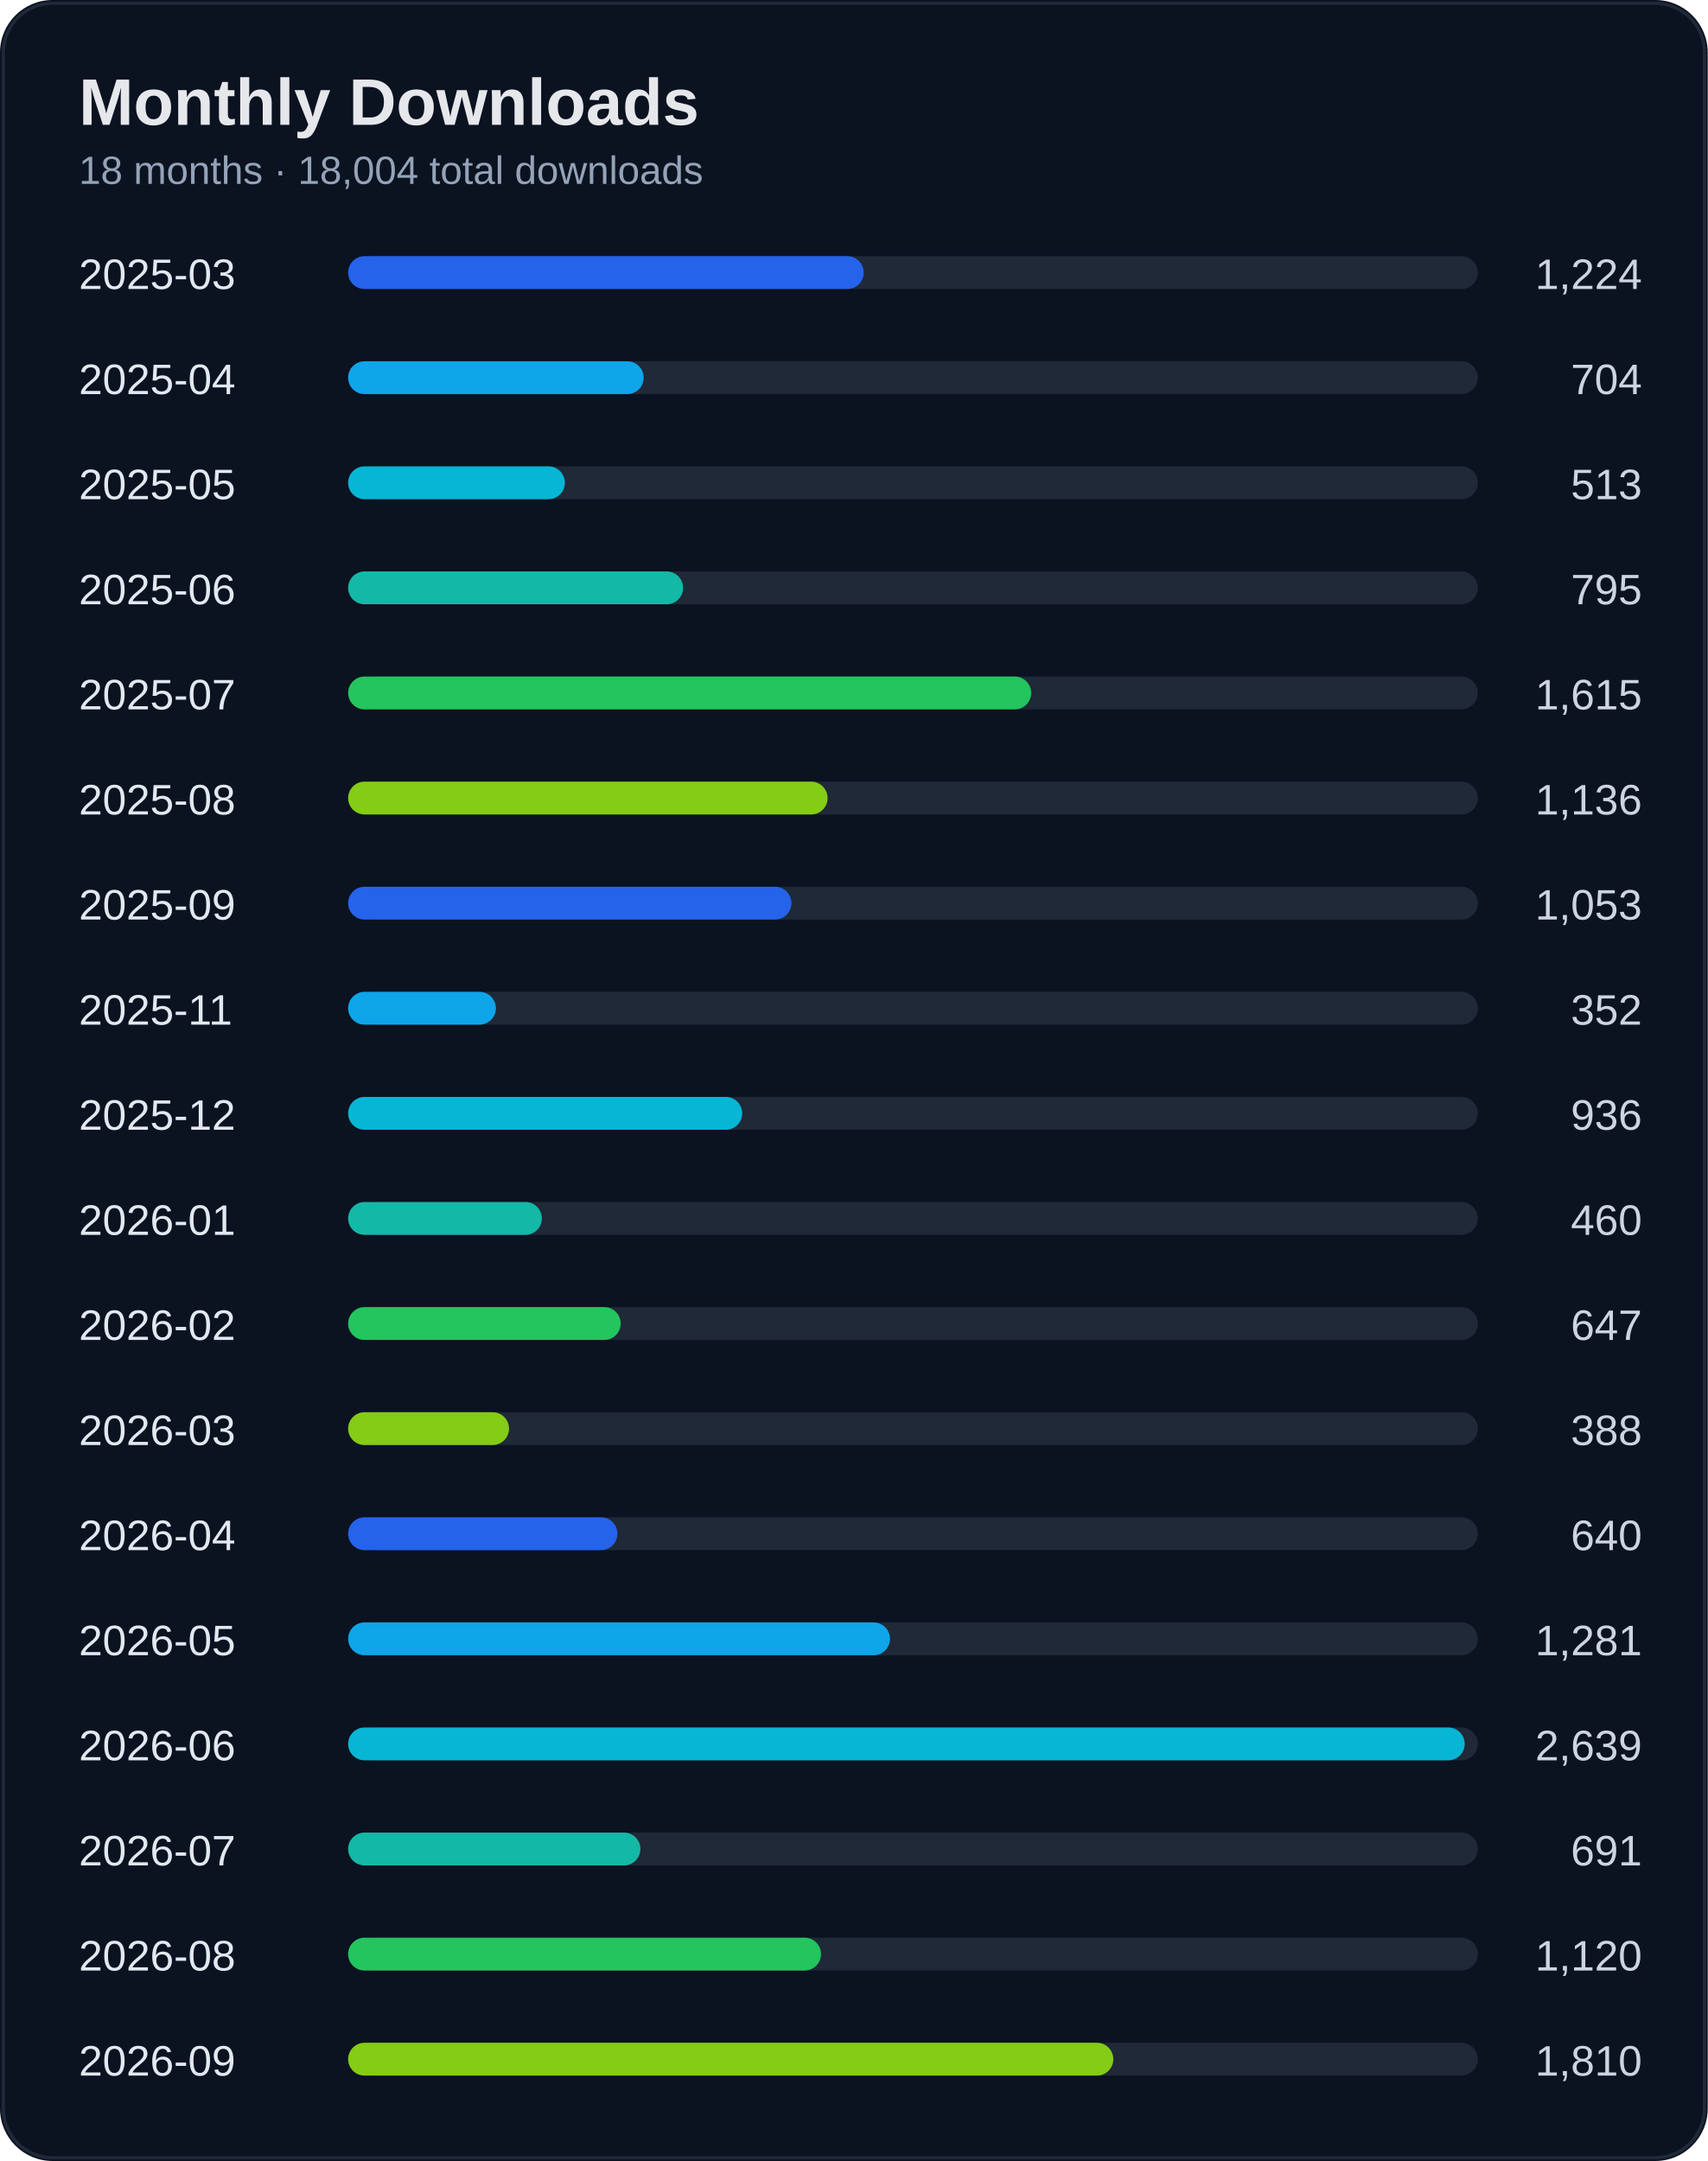
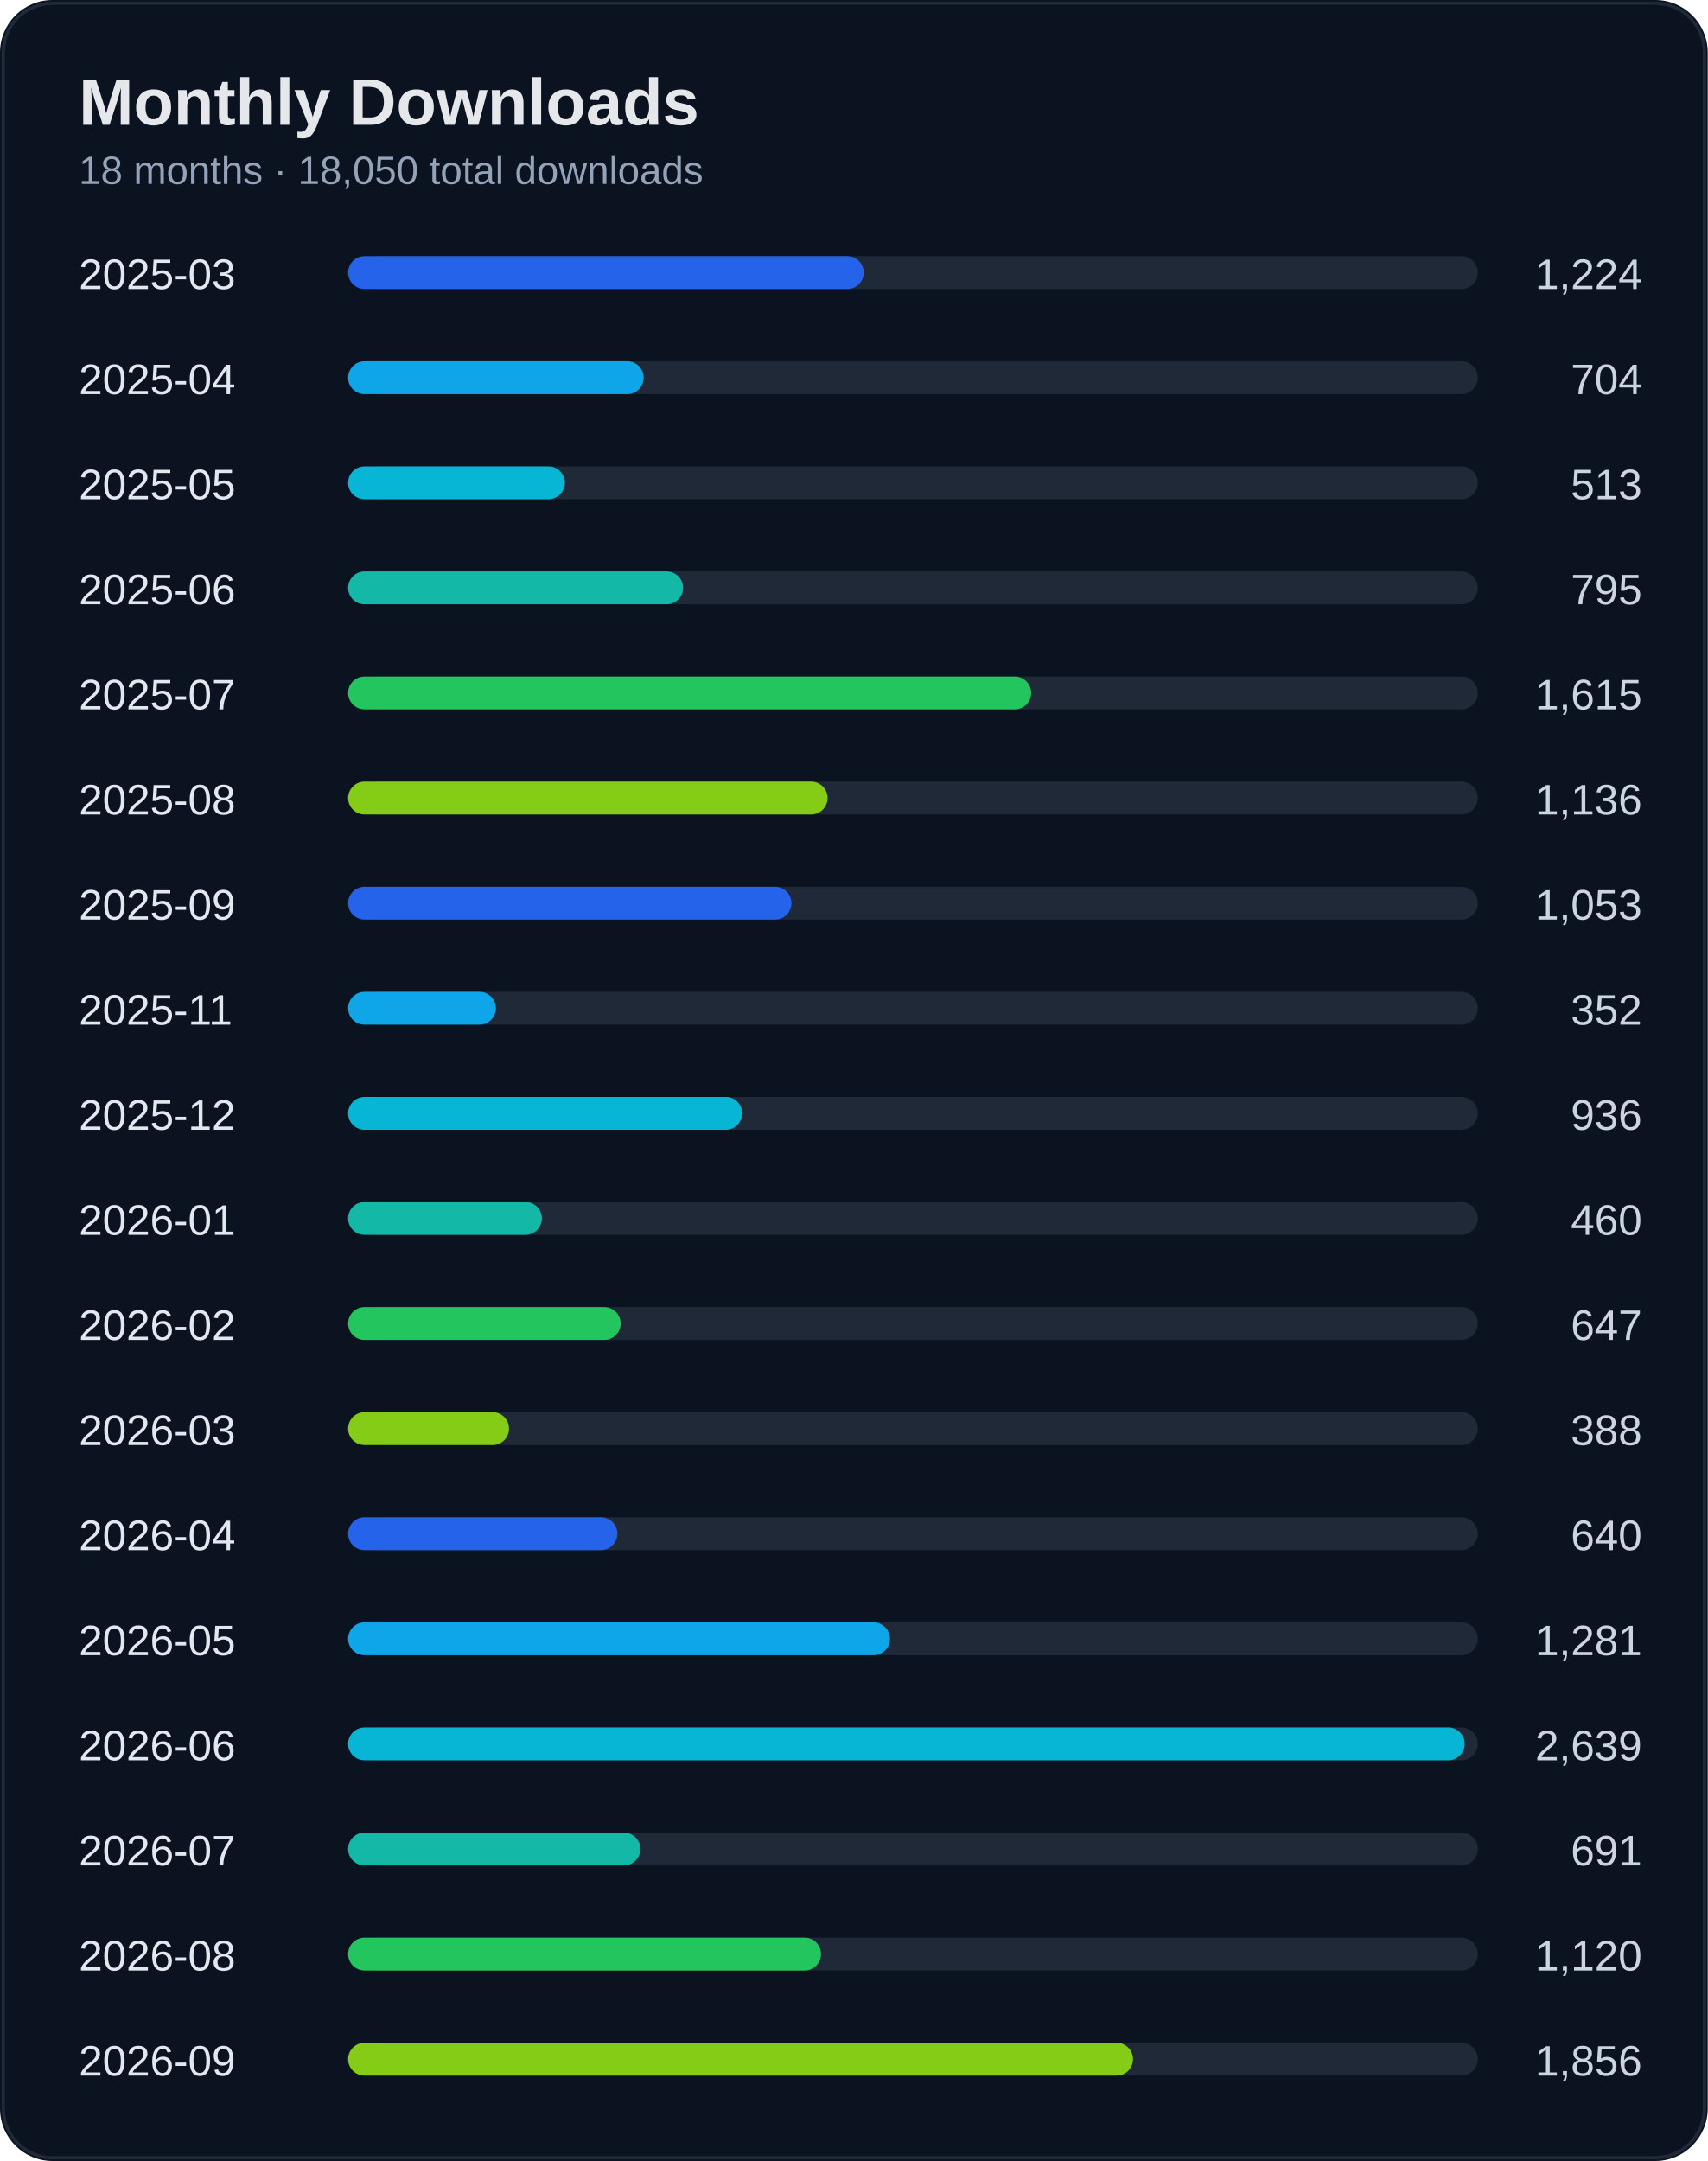
<svg xmlns="http://www.w3.org/2000/svg" width="520" height="658" viewBox="0 0 520 658">
  <rect width="100%" height="100%" rx="16" fill="#0b1220" />
  <rect x="1" y="1" width="518" height="656" rx="15" fill="none" stroke="#1f2937" />
  <text x="24" y="38" fill="#e5e7eb" font-size="20" font-weight="700" font-family="Segoe UI, Arial">Monthly Downloads</text>
-   <text x="24" y="56" fill="#94a3b8" font-size="12" font-family="Segoe UI, Arial">18 months · 18,004 total downloads</text>
+   <text x="24" y="56" fill="#94a3b8" font-size="12" font-family="Segoe UI, Arial">18 months · 18,050 total downloads</text>
  <text x="24" y="88" fill="#e2e8f0" font-size="13" font-family="Segoe UI, Arial">2025-03</text>
  <text x="500" y="88" fill="#cbd5e1" font-size="13" text-anchor="end" font-family="Segoe UI, Arial">1,224</text>
  <rect x="110" y="78" width="340" height="10" rx="5" fill="#1f2937" />
  <rect x="106" y="78" width="157" height="10" rx="5" fill="#2563eb" />
  <text x="24" y="120" fill="#e2e8f0" font-size="13" font-family="Segoe UI, Arial">2025-04</text>
  <text x="500" y="120" fill="#cbd5e1" font-size="13" text-anchor="end" font-family="Segoe UI, Arial">704</text>
  <rect x="110" y="110" width="340" height="10" rx="5" fill="#1f2937" />
  <rect x="106" y="110" width="90" height="10" rx="5" fill="#0ea5e9" />
  <text x="24" y="152" fill="#e2e8f0" font-size="13" font-family="Segoe UI, Arial">2025-05</text>
  <text x="500" y="152" fill="#cbd5e1" font-size="13" text-anchor="end" font-family="Segoe UI, Arial">513</text>
  <rect x="110" y="142" width="340" height="10" rx="5" fill="#1f2937" />
  <rect x="106" y="142" width="66" height="10" rx="5" fill="#06b6d4" />
  <text x="24" y="184" fill="#e2e8f0" font-size="13" font-family="Segoe UI, Arial">2025-06</text>
  <text x="500" y="184" fill="#cbd5e1" font-size="13" text-anchor="end" font-family="Segoe UI, Arial">795</text>
  <rect x="110" y="174" width="340" height="10" rx="5" fill="#1f2937" />
  <rect x="106" y="174" width="102" height="10" rx="5" fill="#14b8a6" />
  <text x="24" y="216" fill="#e2e8f0" font-size="13" font-family="Segoe UI, Arial">2025-07</text>
  <text x="500" y="216" fill="#cbd5e1" font-size="13" text-anchor="end" font-family="Segoe UI, Arial">1,615</text>
  <rect x="110" y="206" width="340" height="10" rx="5" fill="#1f2937" />
  <rect x="106" y="206" width="208" height="10" rx="5" fill="#22c55e" />
  <text x="24" y="248" fill="#e2e8f0" font-size="13" font-family="Segoe UI, Arial">2025-08</text>
  <text x="500" y="248" fill="#cbd5e1" font-size="13" text-anchor="end" font-family="Segoe UI, Arial">1,136</text>
  <rect x="110" y="238" width="340" height="10" rx="5" fill="#1f2937" />
  <rect x="106" y="238" width="146" height="10" rx="5" fill="#84cc16" />
  <text x="24" y="280" fill="#e2e8f0" font-size="13" font-family="Segoe UI, Arial">2025-09</text>
  <text x="500" y="280" fill="#cbd5e1" font-size="13" text-anchor="end" font-family="Segoe UI, Arial">1,053</text>
  <rect x="110" y="270" width="340" height="10" rx="5" fill="#1f2937" />
  <rect x="106" y="270" width="135" height="10" rx="5" fill="#2563eb" />
  <text x="24" y="312" fill="#e2e8f0" font-size="13" font-family="Segoe UI, Arial">2025-11</text>
  <text x="500" y="312" fill="#cbd5e1" font-size="13" text-anchor="end" font-family="Segoe UI, Arial">352</text>
  <rect x="110" y="302" width="340" height="10" rx="5" fill="#1f2937" />
  <rect x="106" y="302" width="45" height="10" rx="5" fill="#0ea5e9" />
  <text x="24" y="344" fill="#e2e8f0" font-size="13" font-family="Segoe UI, Arial">2025-12</text>
  <text x="500" y="344" fill="#cbd5e1" font-size="13" text-anchor="end" font-family="Segoe UI, Arial">936</text>
  <rect x="110" y="334" width="340" height="10" rx="5" fill="#1f2937" />
  <rect x="106" y="334" width="120" height="10" rx="5" fill="#06b6d4" />
  <text x="24" y="376" fill="#e2e8f0" font-size="13" font-family="Segoe UI, Arial">2026-01</text>
  <text x="500" y="376" fill="#cbd5e1" font-size="13" text-anchor="end" font-family="Segoe UI, Arial">460</text>
  <rect x="110" y="366" width="340" height="10" rx="5" fill="#1f2937" />
  <rect x="106" y="366" width="59" height="10" rx="5" fill="#14b8a6" />
  <text x="24" y="408" fill="#e2e8f0" font-size="13" font-family="Segoe UI, Arial">2026-02</text>
  <text x="500" y="408" fill="#cbd5e1" font-size="13" text-anchor="end" font-family="Segoe UI, Arial">647</text>
  <rect x="110" y="398" width="340" height="10" rx="5" fill="#1f2937" />
  <rect x="106" y="398" width="83" height="10" rx="5" fill="#22c55e" />
  <text x="24" y="440" fill="#e2e8f0" font-size="13" font-family="Segoe UI, Arial">2026-03</text>
  <text x="500" y="440" fill="#cbd5e1" font-size="13" text-anchor="end" font-family="Segoe UI, Arial">388</text>
  <rect x="110" y="430" width="340" height="10" rx="5" fill="#1f2937" />
  <rect x="106" y="430" width="49" height="10" rx="5" fill="#84cc16" />
  <text x="24" y="472" fill="#e2e8f0" font-size="13" font-family="Segoe UI, Arial">2026-04</text>
  <text x="500" y="472" fill="#cbd5e1" font-size="13" text-anchor="end" font-family="Segoe UI, Arial">640</text>
  <rect x="110" y="462" width="340" height="10" rx="5" fill="#1f2937" />
  <rect x="106" y="462" width="82" height="10" rx="5" fill="#2563eb" />
  <text x="24" y="504" fill="#e2e8f0" font-size="13" font-family="Segoe UI, Arial">2026-05</text>
  <text x="500" y="504" fill="#cbd5e1" font-size="13" text-anchor="end" font-family="Segoe UI, Arial">1,281</text>
  <rect x="110" y="494" width="340" height="10" rx="5" fill="#1f2937" />
  <rect x="106" y="494" width="165" height="10" rx="5" fill="#0ea5e9" />
  <text x="24" y="536" fill="#e2e8f0" font-size="13" font-family="Segoe UI, Arial">2026-06</text>
  <text x="500" y="536" fill="#cbd5e1" font-size="13" text-anchor="end" font-family="Segoe UI, Arial">2,639</text>
  <rect x="110" y="526" width="340" height="10" rx="5" fill="#1f2937" />
  <rect x="106" y="526" width="340" height="10" rx="5" fill="#06b6d4" />
  <text x="24" y="568" fill="#e2e8f0" font-size="13" font-family="Segoe UI, Arial">2026-07</text>
  <text x="500" y="568" fill="#cbd5e1" font-size="13" text-anchor="end" font-family="Segoe UI, Arial">691</text>
  <rect x="110" y="558" width="340" height="10" rx="5" fill="#1f2937" />
  <rect x="106" y="558" width="89" height="10" rx="5" fill="#14b8a6" />
  <text x="24" y="600" fill="#e2e8f0" font-size="13" font-family="Segoe UI, Arial">2026-08</text>
  <text x="500" y="600" fill="#cbd5e1" font-size="13" text-anchor="end" font-family="Segoe UI, Arial">1,120</text>
  <rect x="110" y="590" width="340" height="10" rx="5" fill="#1f2937" />
  <rect x="106" y="590" width="144" height="10" rx="5" fill="#22c55e" />
  <text x="24" y="632" fill="#e2e8f0" font-size="13" font-family="Segoe UI, Arial">2026-09</text>
-   <text x="500" y="632" fill="#cbd5e1" font-size="13" text-anchor="end" font-family="Segoe UI, Arial">1,810</text>
+   <text x="500" y="632" fill="#cbd5e1" font-size="13" text-anchor="end" font-family="Segoe UI, Arial">1,856</text>
  <rect x="110" y="622" width="340" height="10" rx="5" fill="#1f2937" />
-   <rect x="106" y="622" width="233" height="10" rx="5" fill="#84cc16" />
+   <rect x="106" y="622" width="239" height="10" rx="5" fill="#84cc16" />
</svg>
